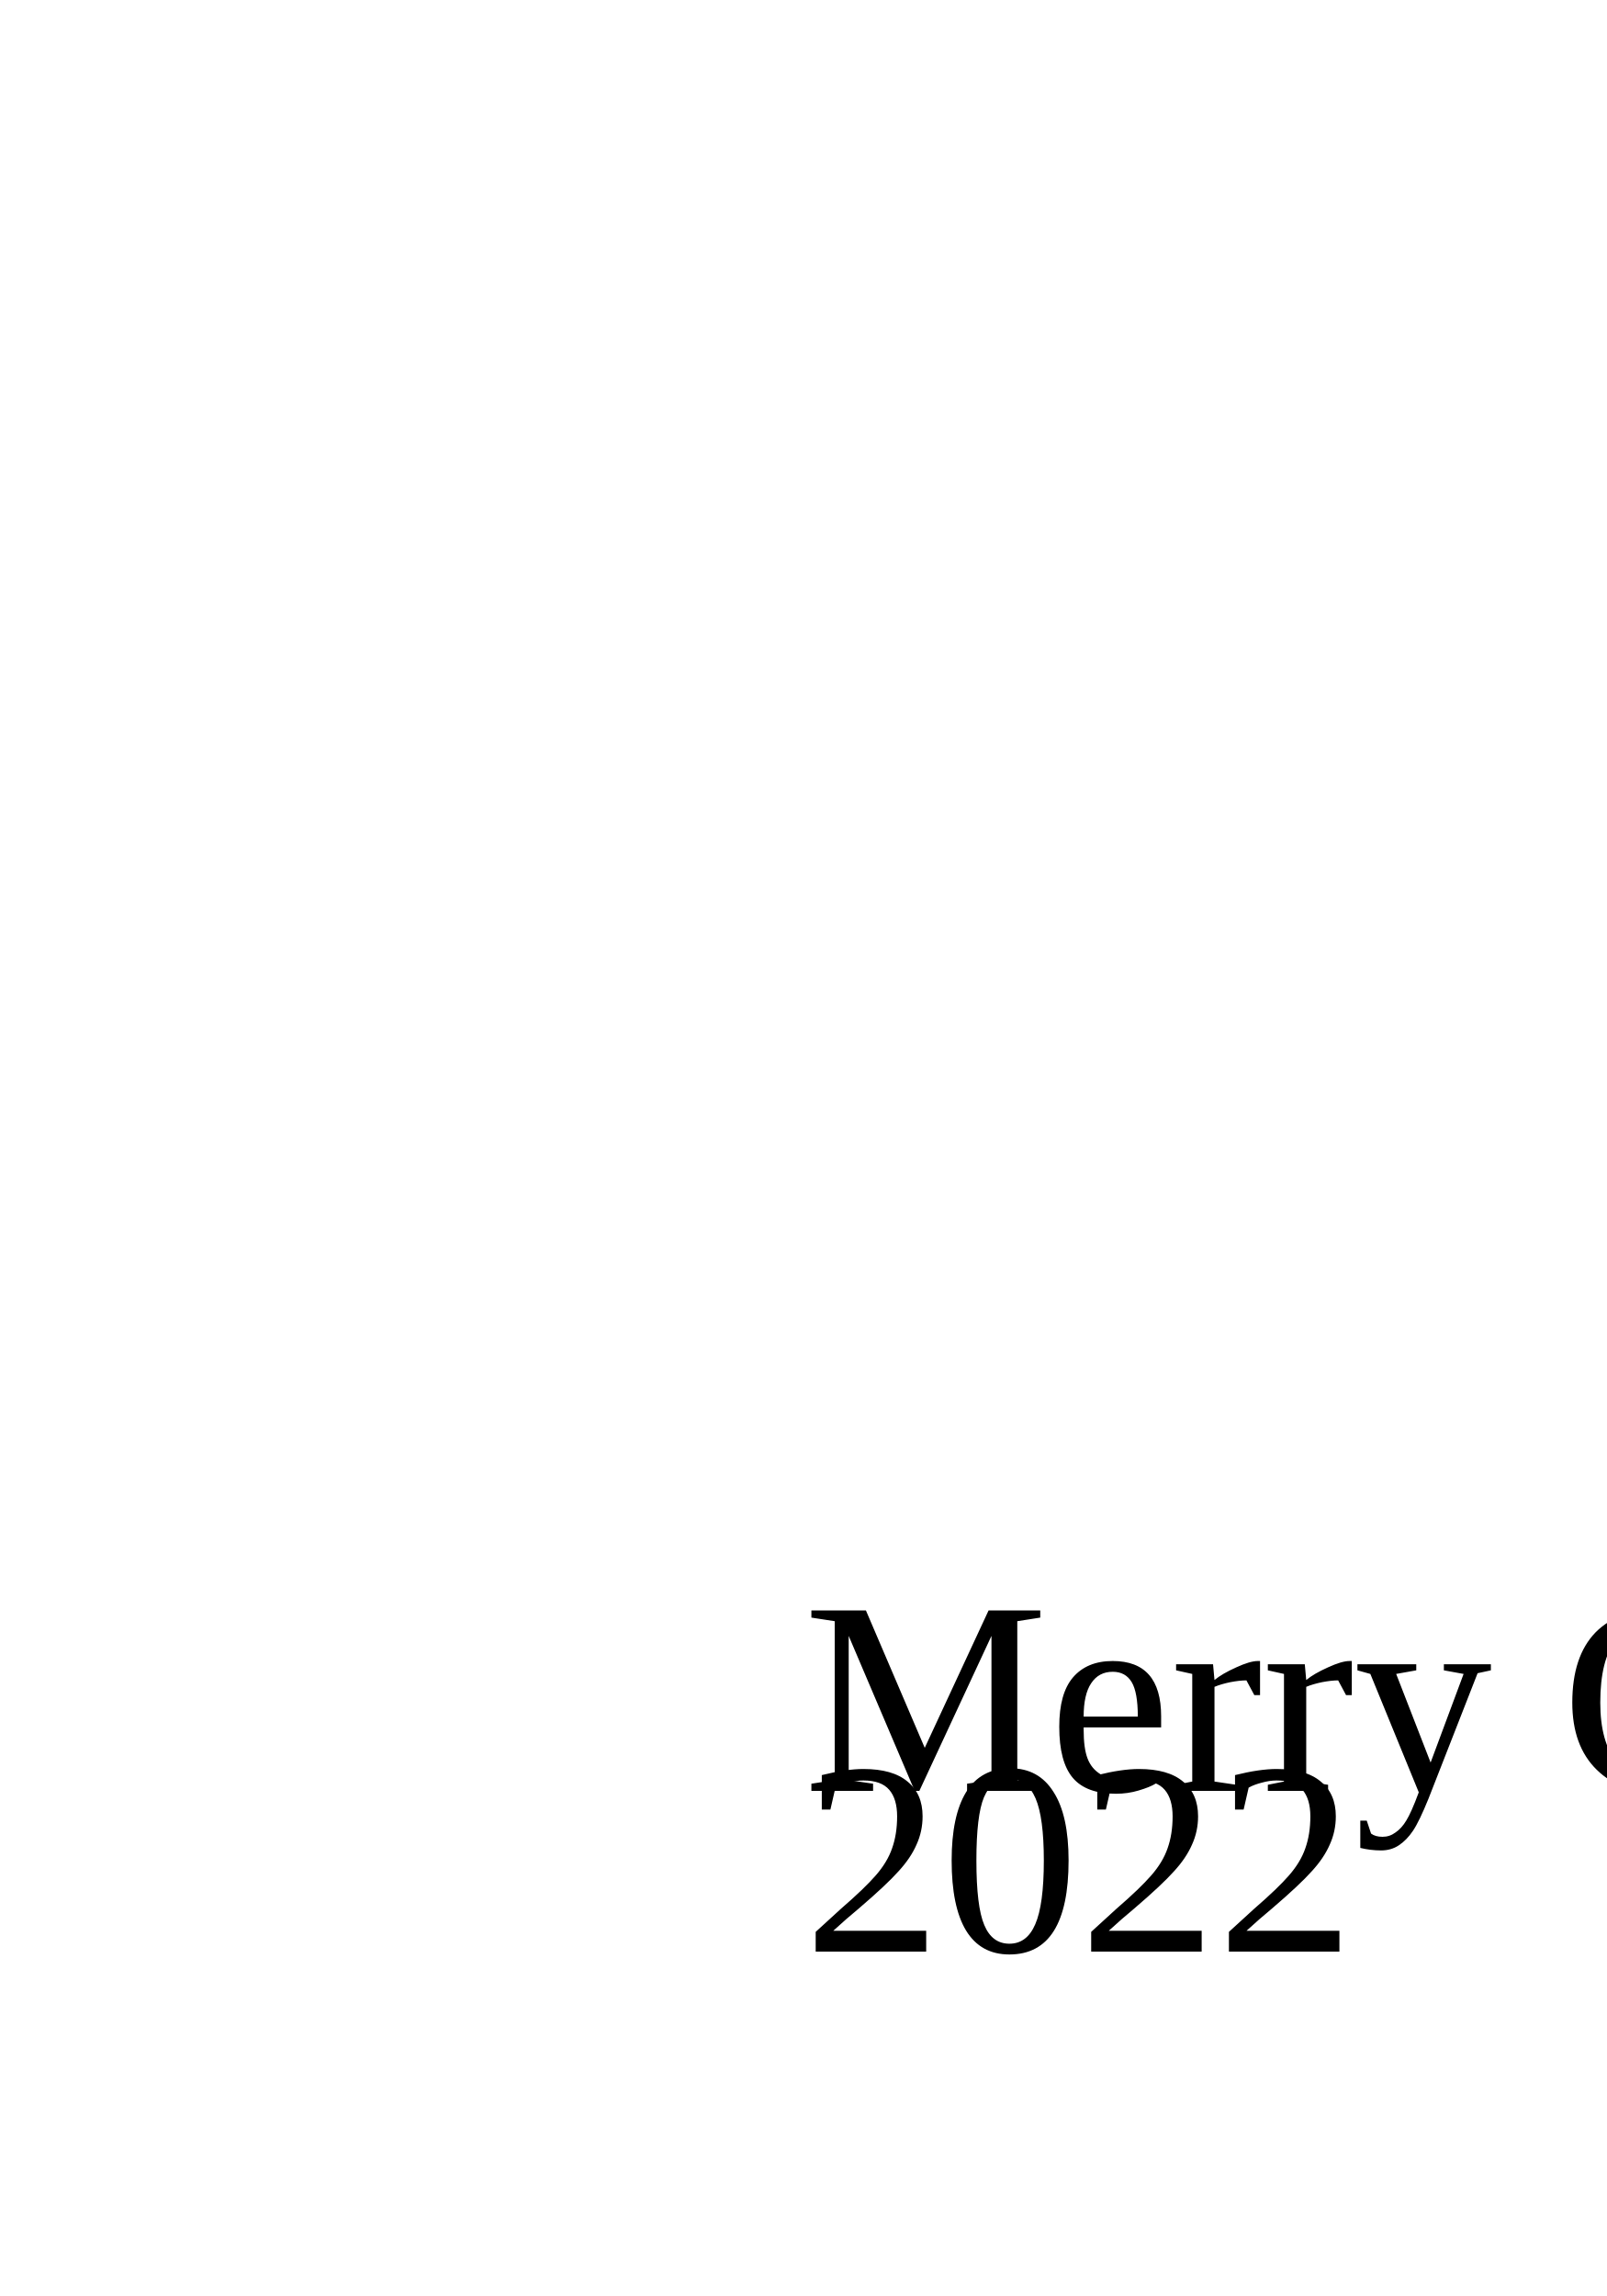
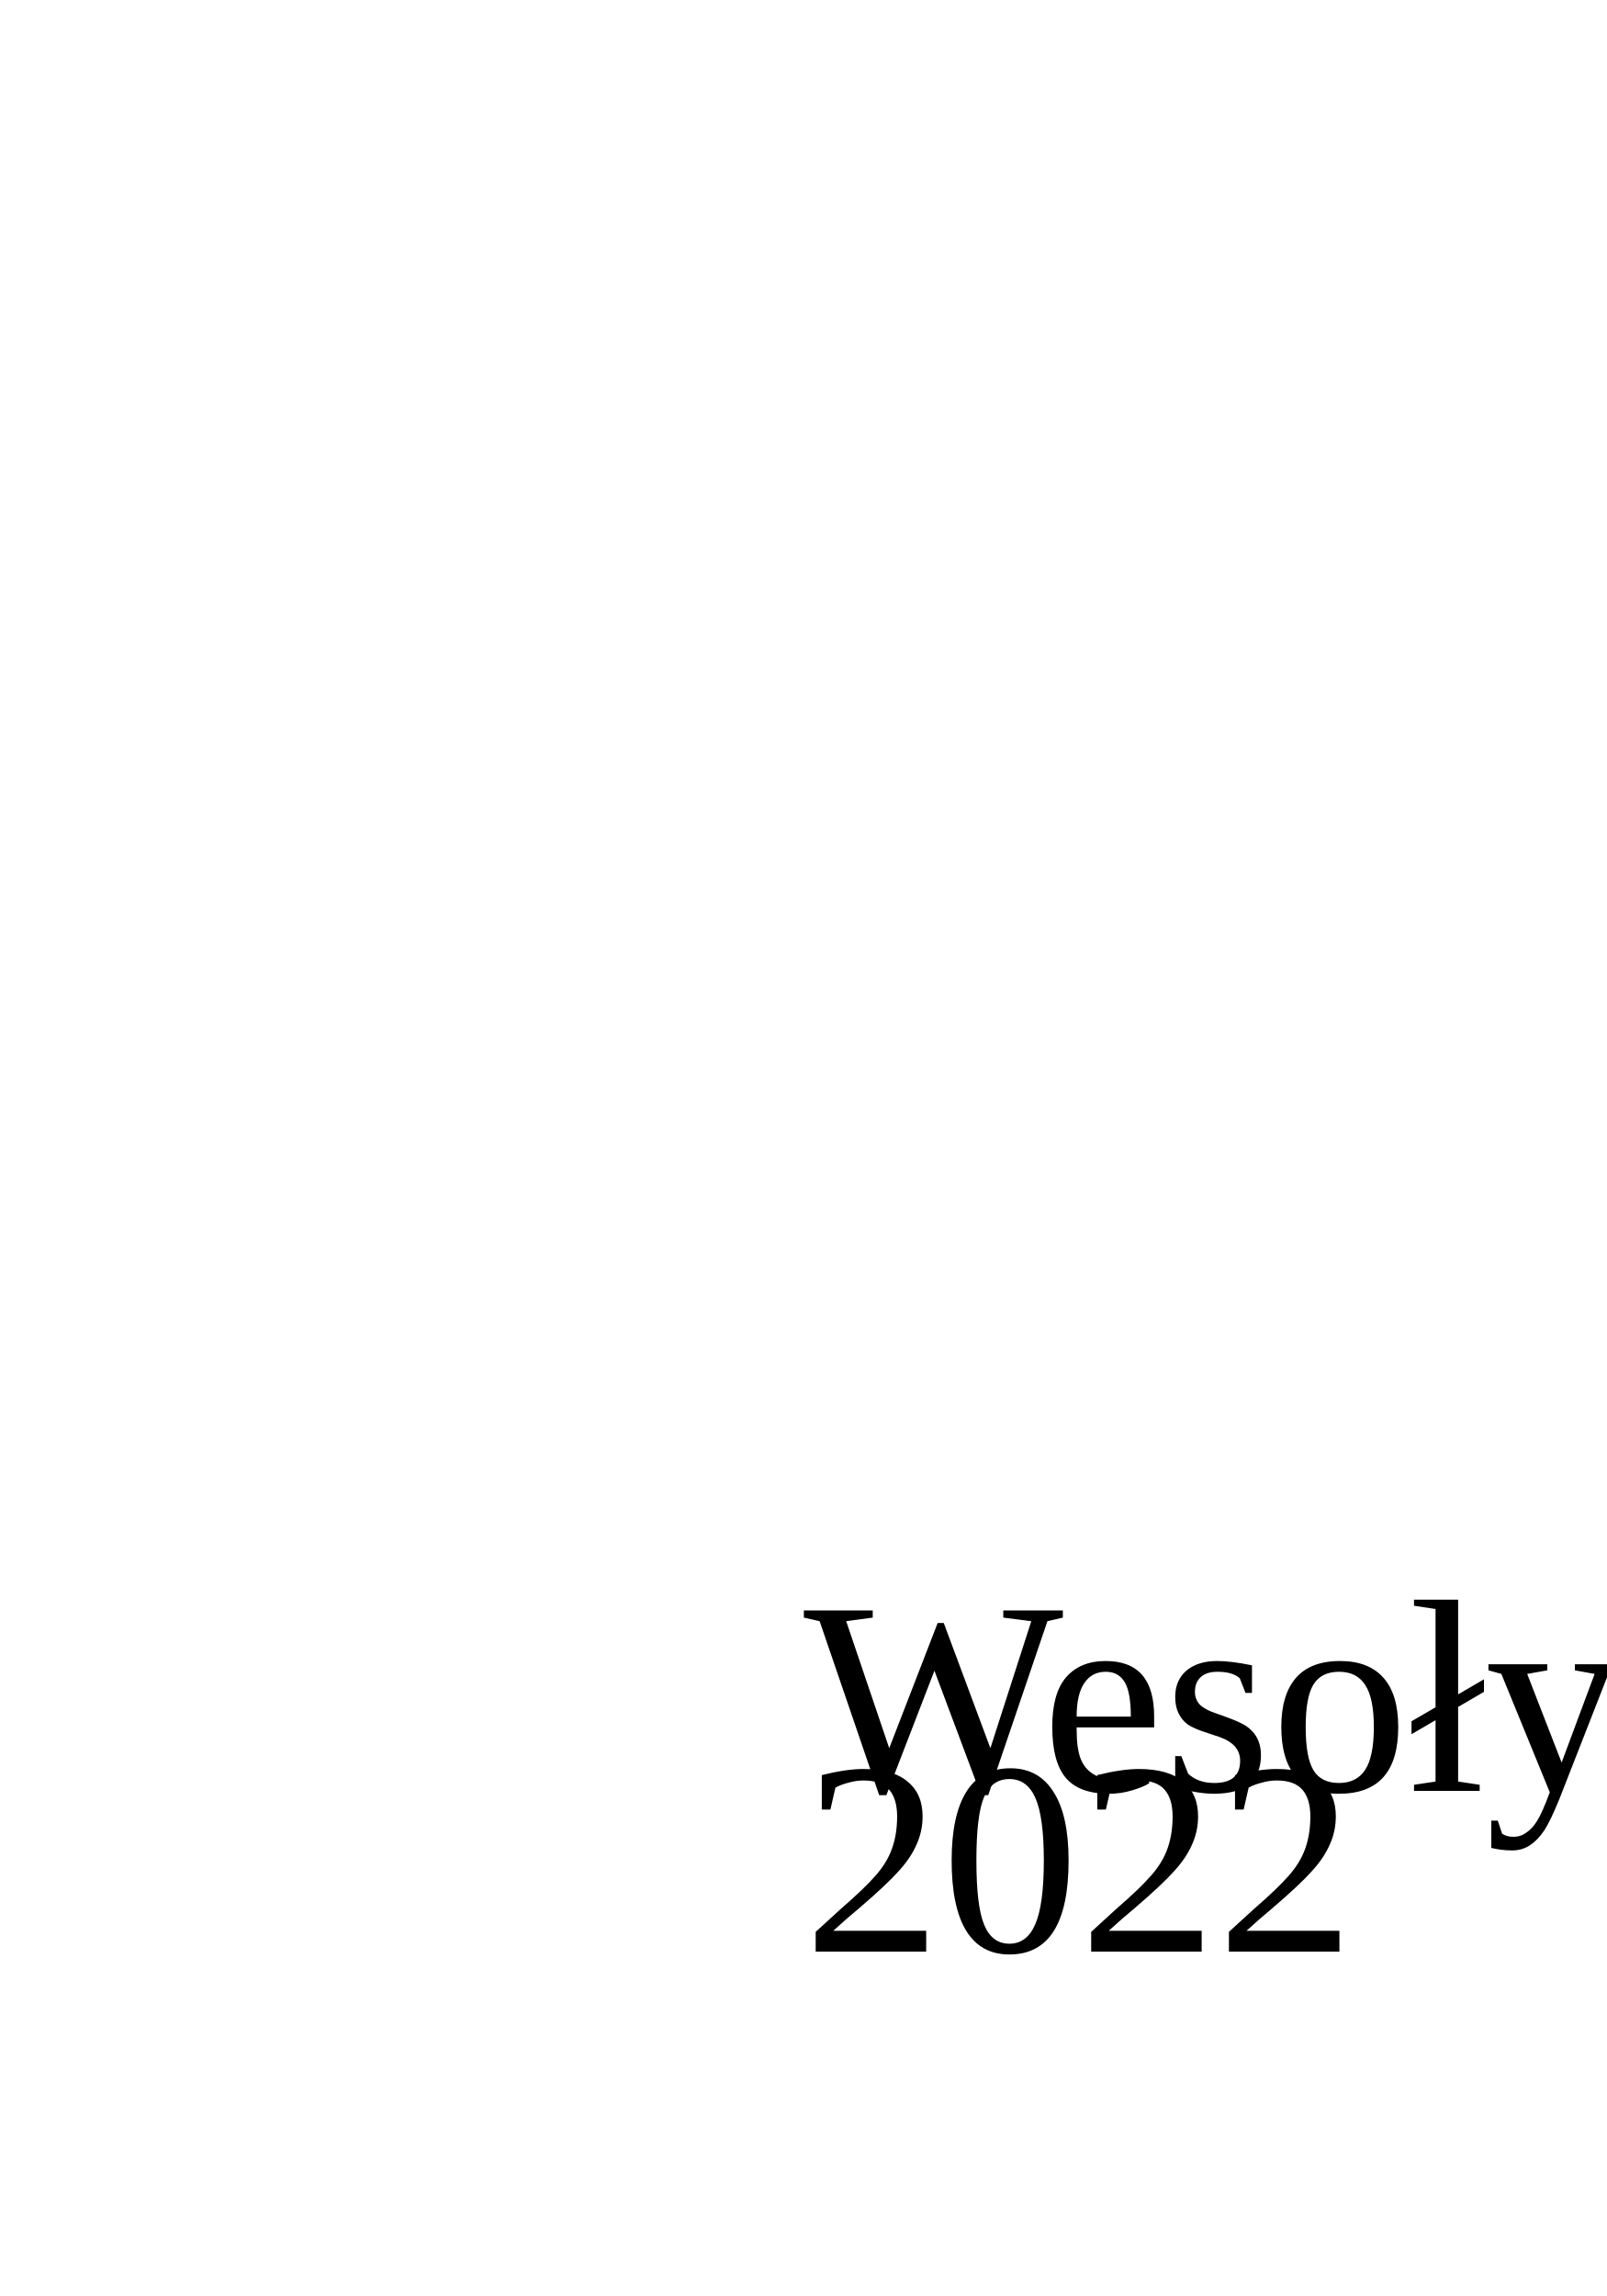
<svg xmlns="http://www.w3.org/2000/svg" viewBox="0 0 70 100">
-   <text x="35" y="78">Merry Christmas and a Happy New Year!</text>
+   <text x="35" y="78">Wesołych Świąt i Szczęśliwego Nowego Roku!</text>
  <text x="35" y="85">2022</text>
</svg>
